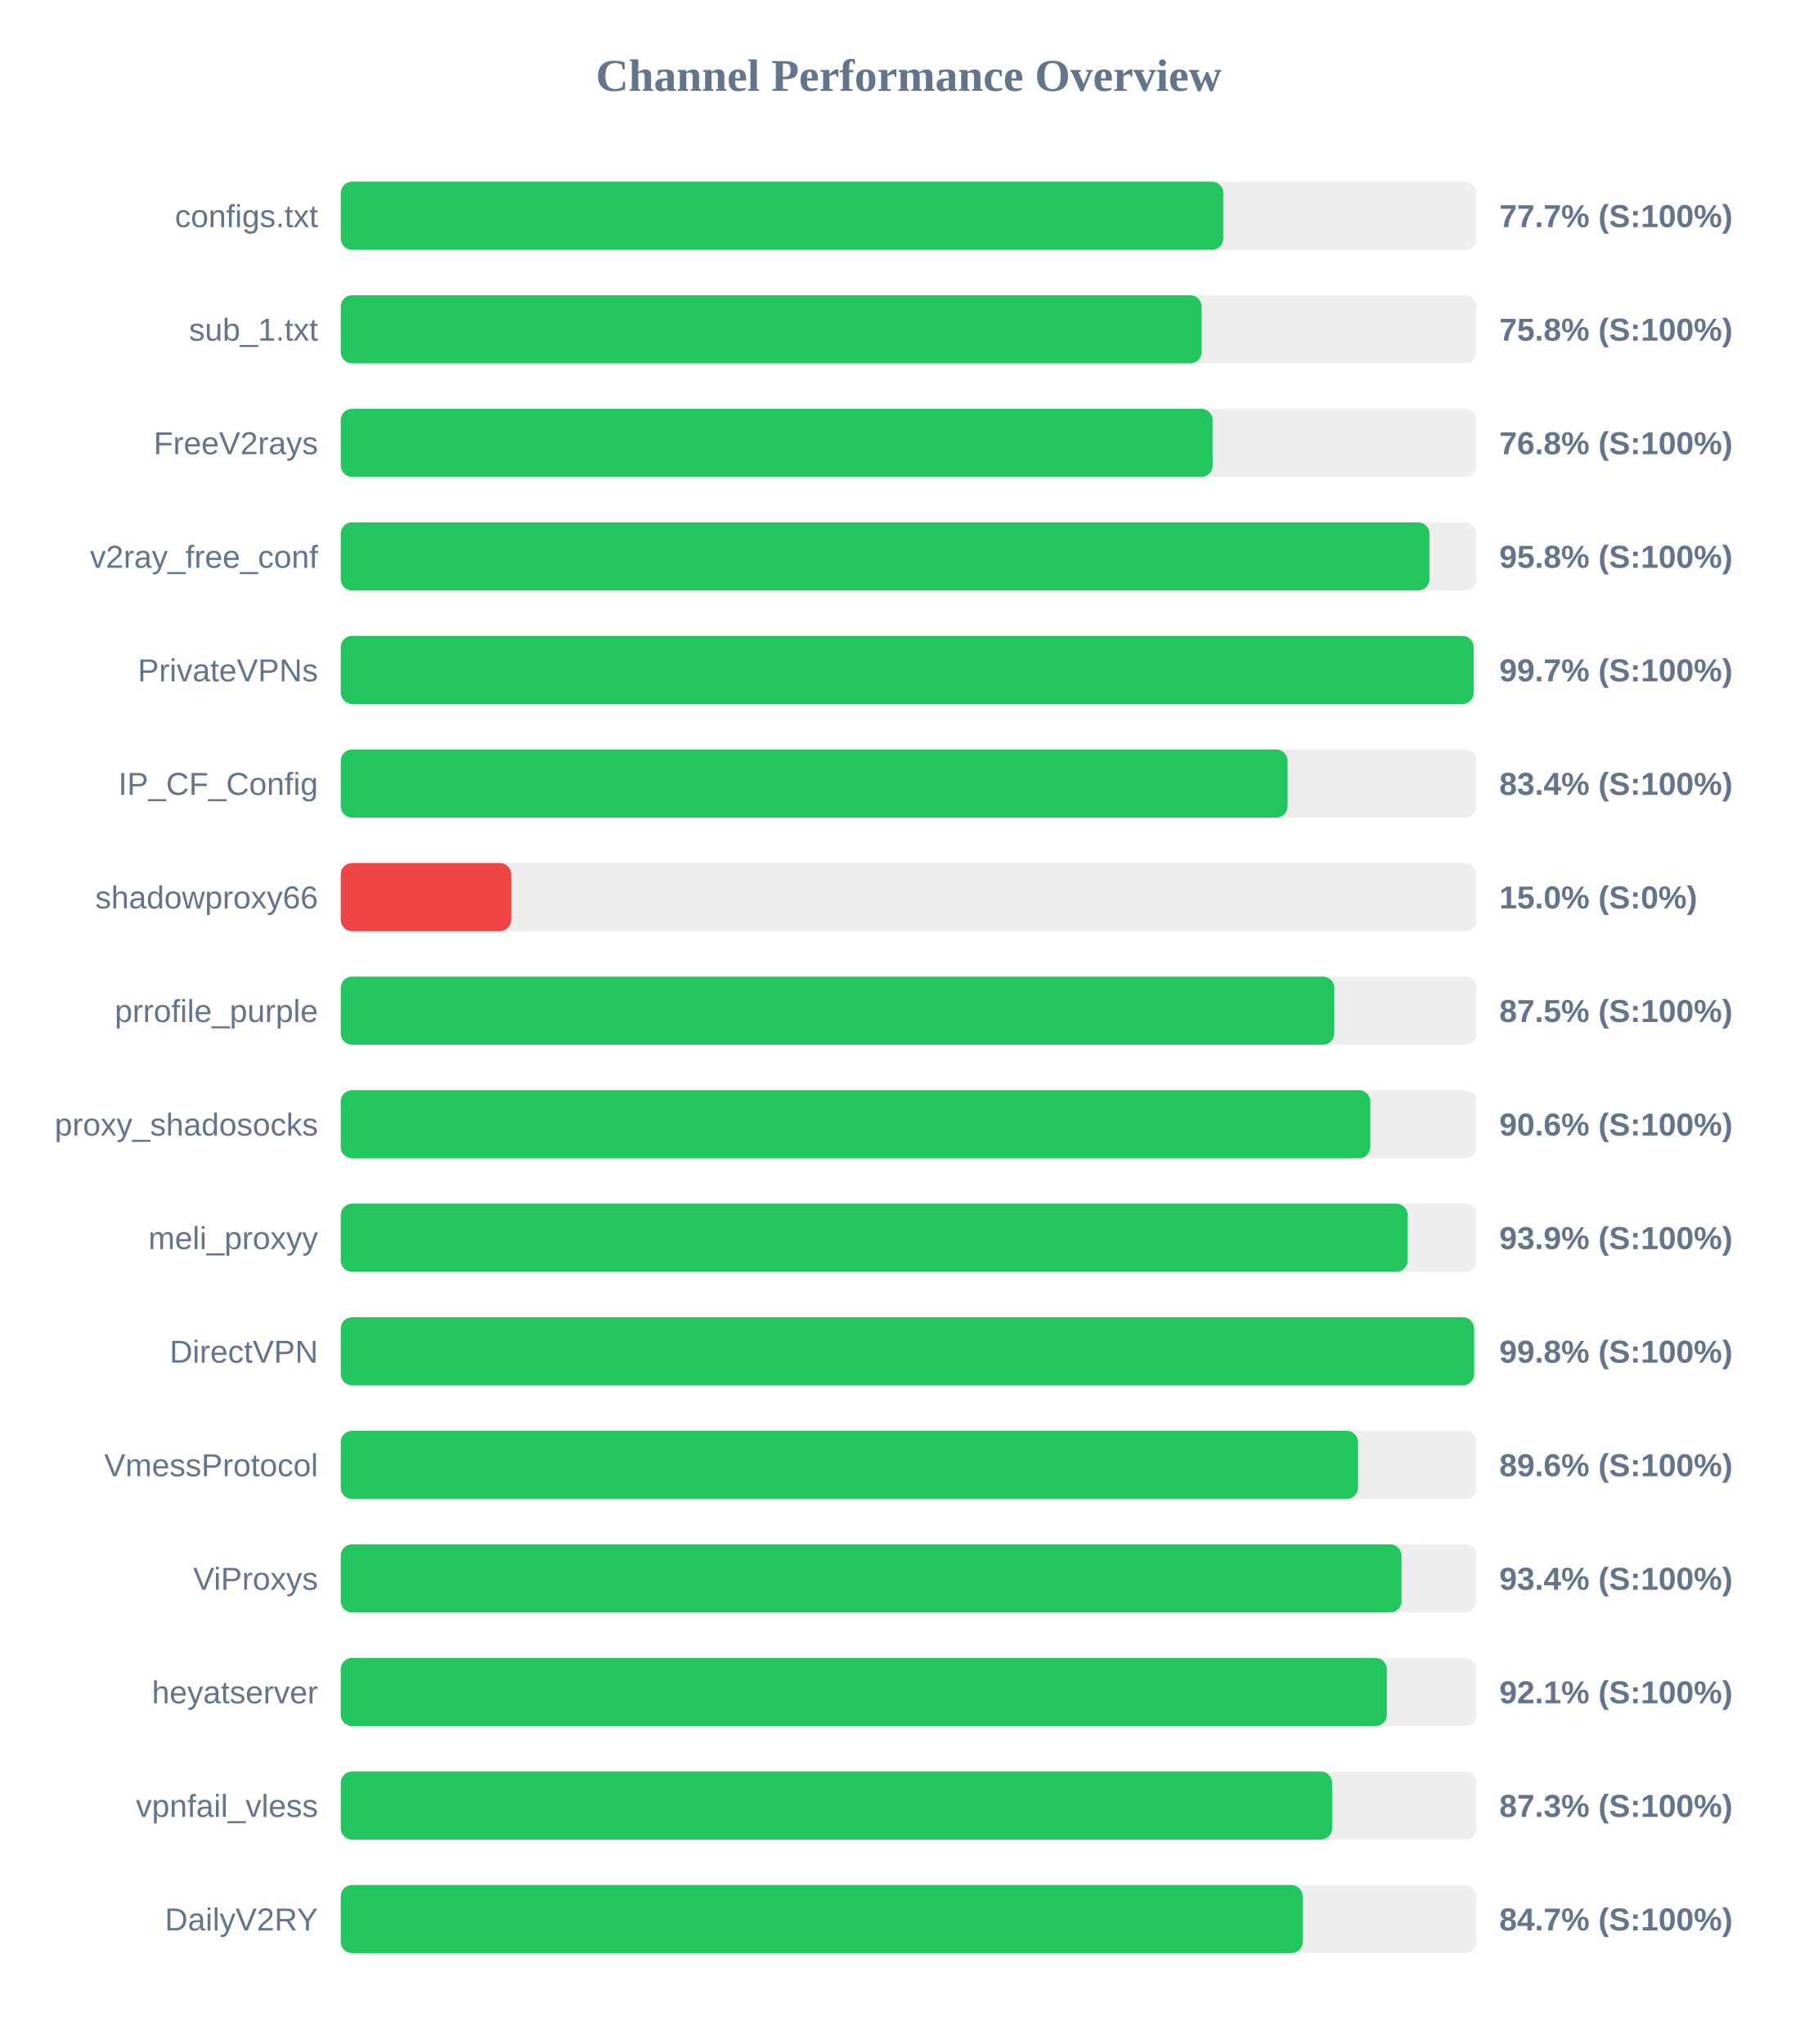
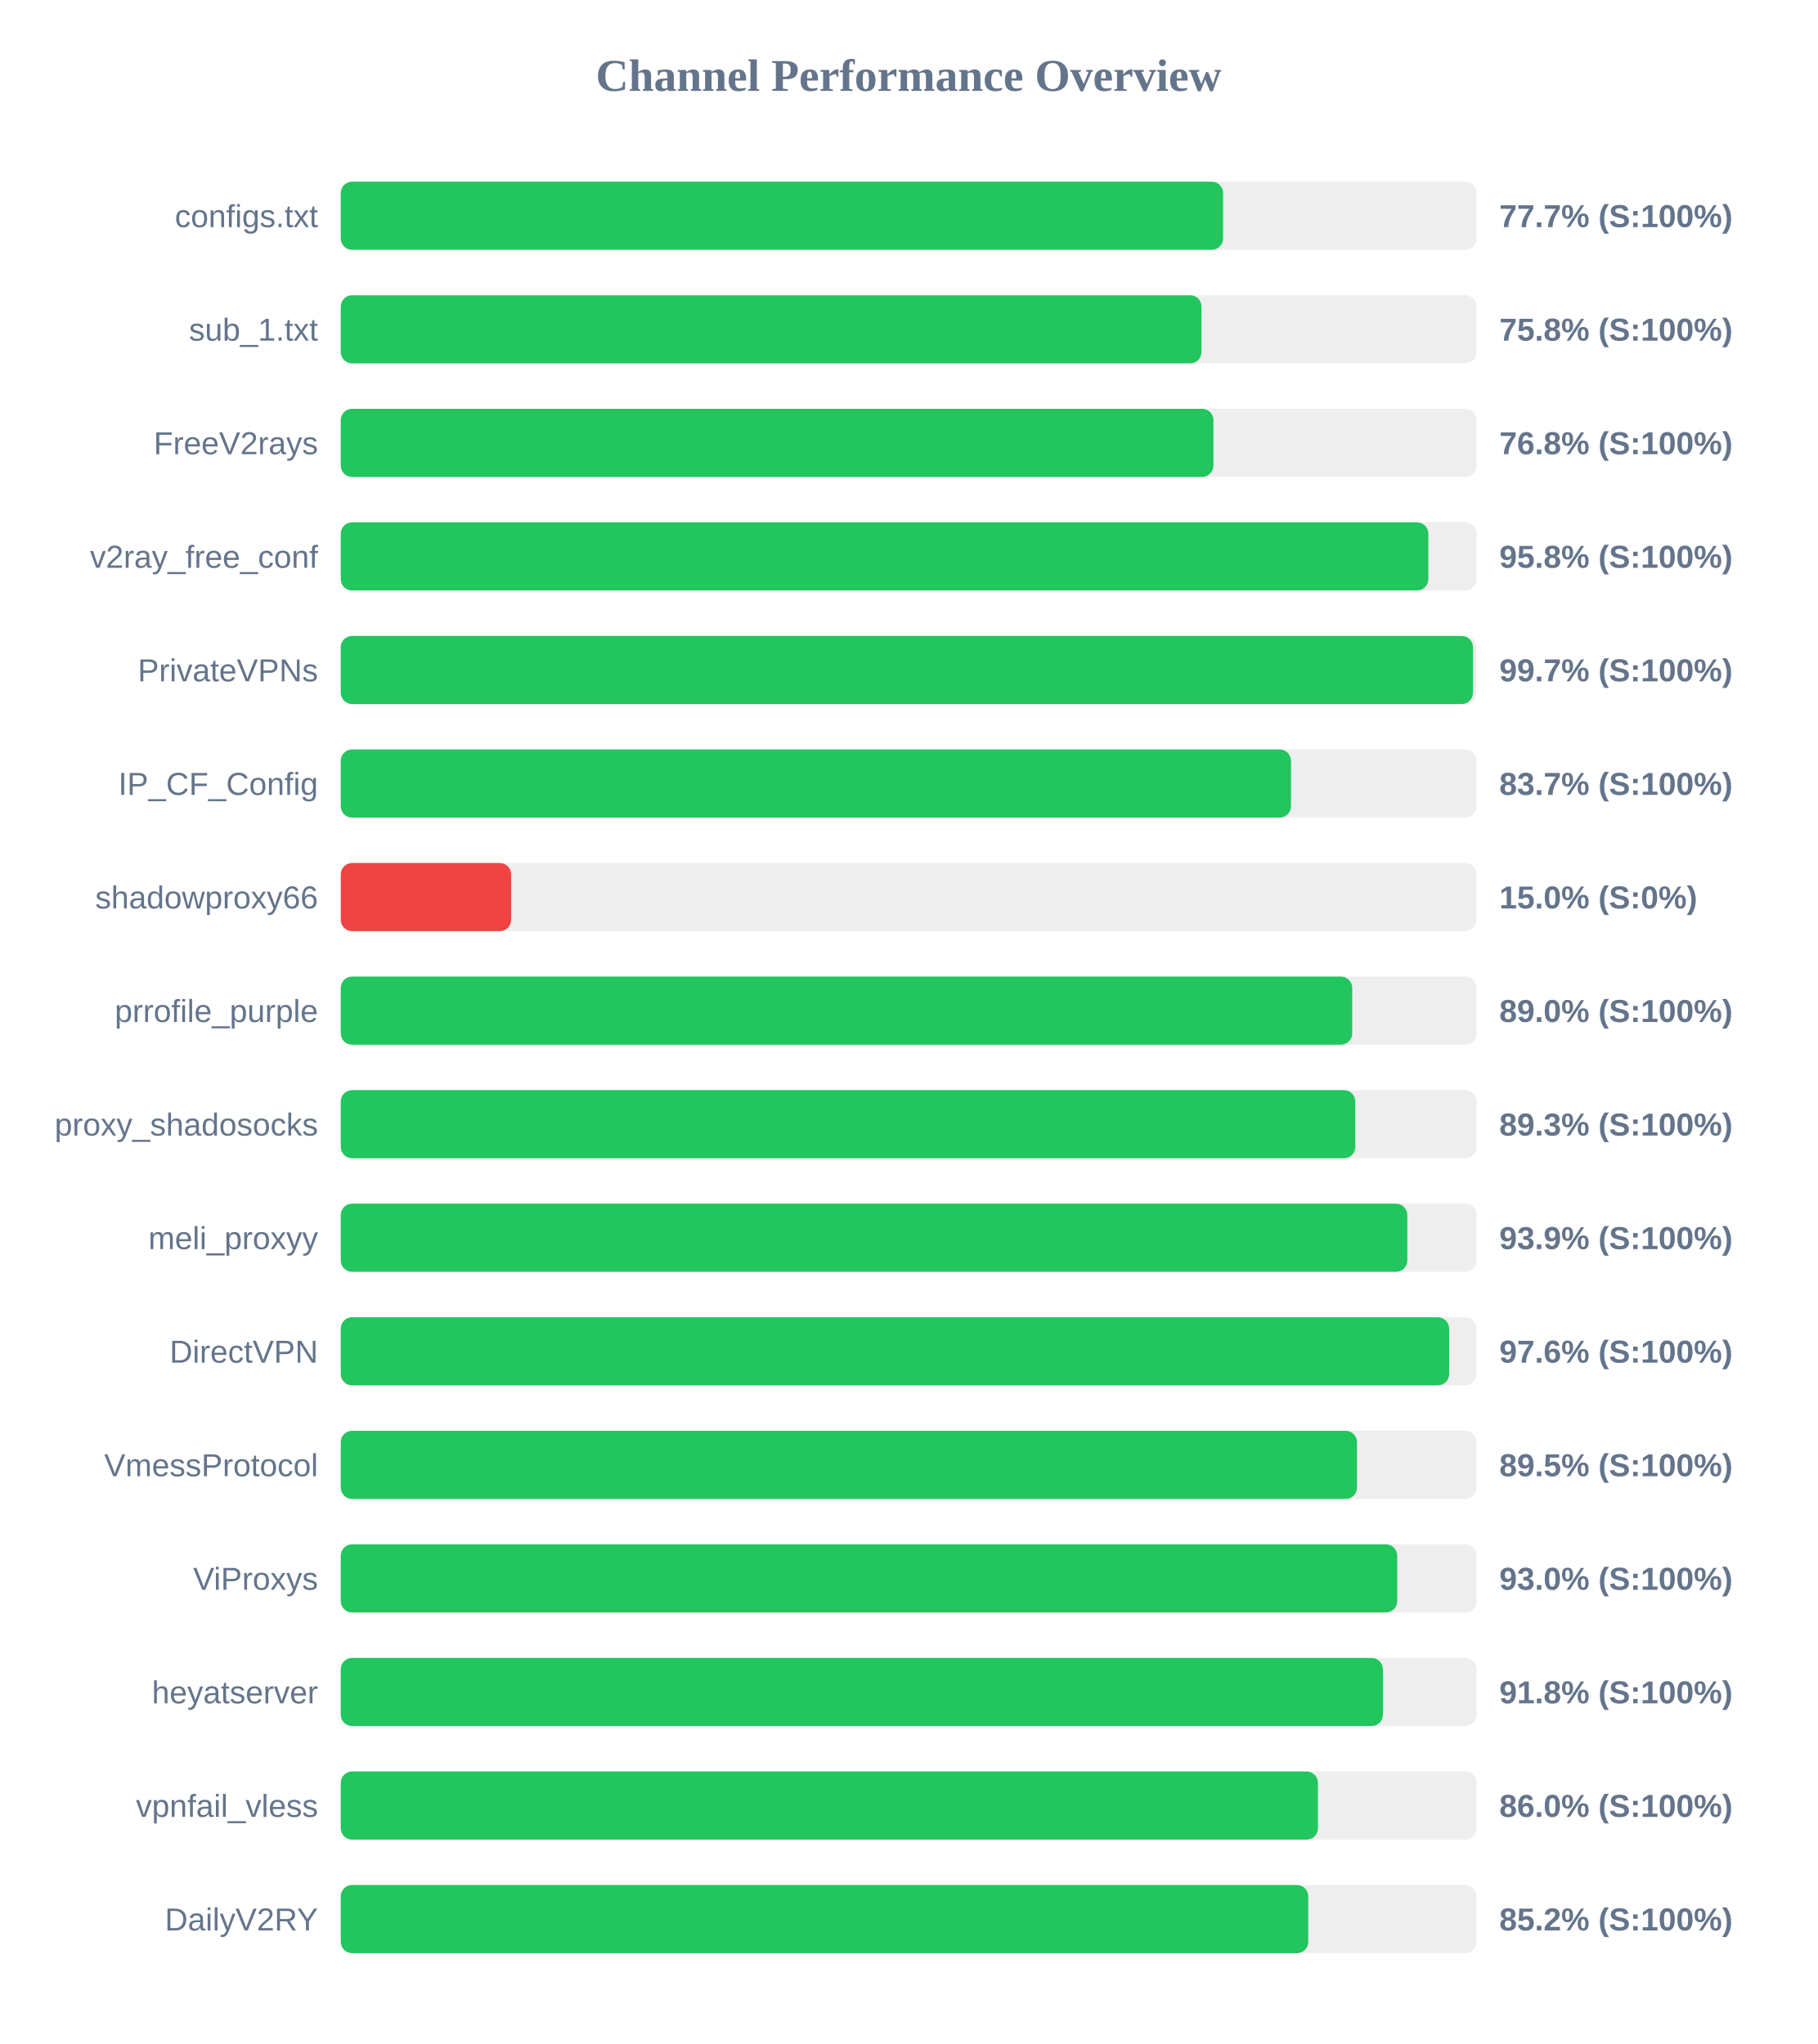
<svg xmlns="http://www.w3.org/2000/svg" width="800" height="900" version="1.1">
  <style>
        .row { font: 14px Arial; fill: #64748b; }
        .score { font: bold 14px Arial; fill: #64748b; }
    </style>
  <text x="400" y="40" text-anchor="middle" font-size="20px" font-weight="bold" fill="#64748b">Channel Performance Overview</text>
  <rect x="150" y="80" width="500" height="30" fill="#eee" rx="5" />
-   <rect x="150" y="80" width="388.5" height="30" fill="#22c55e" rx="5" />
+   <rect x="150" y="80" width="388.4" height="30" fill="#22c55e" rx="5" />
  <text x="140" y="100" text-anchor="end" class="row">configs.txt</text>
  <text x="660" y="100" text-anchor="start" class="score">77.7% (S:100%)</text>
  <rect x="150" y="130" width="500" height="30" fill="#eee" rx="5" />
-   <rect x="150" y="130" width="378.95" height="30" fill="#22c55e" rx="5" />
+   <rect x="150" y="130" width="378.9" height="30" fill="#22c55e" rx="5" />
  <text x="140" y="150" text-anchor="end" class="row">sub_1.txt</text>
  <text x="660" y="150" text-anchor="start" class="score">75.8% (S:100%)</text>
  <rect x="150" y="180" width="500" height="30" fill="#eee" rx="5" />
-   <rect x="150" y="180" width="383.8" height="30" fill="#22c55e" rx="5" />
+   <rect x="150" y="180" width="384.15" height="30" fill="#22c55e" rx="5" />
  <text x="140" y="200" text-anchor="end" class="row">FreeV2rays</text>
  <text x="660" y="200" text-anchor="start" class="score">76.8% (S:100%)</text>
  <rect x="150" y="230" width="500" height="30" fill="#eee" rx="5" />
-   <rect x="150" y="230" width="479.25" height="30" fill="#22c55e" rx="5" />
+   <rect x="150" y="230" width="478.75" height="30" fill="#22c55e" rx="5" />
  <text x="140" y="250" text-anchor="end" class="row">v2ray_free_conf</text>
  <text x="660" y="250" text-anchor="start" class="score">95.8% (S:100%)</text>
  <rect x="150" y="280" width="500" height="30" fill="#eee" rx="5" />
-   <rect x="150" y="280" width="498.7" height="30" fill="#22c55e" rx="5" />
+   <rect x="150" y="280" width="498.4" height="30" fill="#22c55e" rx="5" />
  <text x="140" y="300" text-anchor="end" class="row">PrivateVPNs</text>
  <text x="660" y="300" text-anchor="start" class="score">99.7% (S:100%)</text>
  <rect x="150" y="330" width="500" height="30" fill="#eee" rx="5" />
-   <rect x="150" y="330" width="416.8" height="30" fill="#22c55e" rx="5" />
+   <rect x="150" y="330" width="418.3" height="30" fill="#22c55e" rx="5" />
  <text x="140" y="350" text-anchor="end" class="row">IP_CF_Config</text>
-   <text x="660" y="350" text-anchor="start" class="score">83.4% (S:100%)</text>
+   <text x="660" y="350" text-anchor="start" class="score">83.7% (S:100%)</text>
  <rect x="150" y="380" width="500" height="30" fill="#eee" rx="5" />
  <rect x="150" y="380" width="75.0" height="30" fill="#ef4444" rx="5" />
  <text x="140" y="400" text-anchor="end" class="row">shadowproxy66</text>
  <text x="660" y="400" text-anchor="start" class="score">15.0% (S:0%)</text>
  <rect x="150" y="430" width="500" height="30" fill="#eee" rx="5" />
-   <rect x="150" y="430" width="437.35" height="30" fill="#22c55e" rx="5" />
+   <rect x="150" y="430" width="445.25" height="30" fill="#22c55e" rx="5" />
  <text x="140" y="450" text-anchor="end" class="row">prrofile_purple</text>
-   <text x="660" y="450" text-anchor="start" class="score">87.5% (S:100%)</text>
+   <text x="660" y="450" text-anchor="start" class="score">89.0% (S:100%)</text>
  <rect x="150" y="480" width="500" height="30" fill="#eee" rx="5" />
-   <rect x="150" y="480" width="453.2" height="30" fill="#22c55e" rx="5" />
+   <rect x="150" y="480" width="446.6" height="30" fill="#22c55e" rx="5" />
  <text x="140" y="500" text-anchor="end" class="row">proxy_shadosocks</text>
-   <text x="660" y="500" text-anchor="start" class="score">90.6% (S:100%)</text>
+   <text x="660" y="500" text-anchor="start" class="score">89.3% (S:100%)</text>
  <rect x="150" y="530" width="500" height="30" fill="#eee" rx="5" />
-   <rect x="150" y="530" width="469.65" height="30" fill="#22c55e" rx="5" />
+   <rect x="150" y="530" width="469.5" height="30" fill="#22c55e" rx="5" />
  <text x="140" y="550" text-anchor="end" class="row">meli_proxyy</text>
  <text x="660" y="550" text-anchor="start" class="score">93.9% (S:100%)</text>
  <rect x="150" y="580" width="500" height="30" fill="#eee" rx="5" />
-   <rect x="150" y="580" width="498.9" height="30" fill="#22c55e" rx="5" />
+   <rect x="150" y="580" width="487.9" height="30" fill="#22c55e" rx="5" />
  <text x="140" y="600" text-anchor="end" class="row">DirectVPN</text>
-   <text x="660" y="600" text-anchor="start" class="score">99.8% (S:100%)</text>
+   <text x="660" y="600" text-anchor="start" class="score">97.6% (S:100%)</text>
  <rect x="150" y="630" width="500" height="30" fill="#eee" rx="5" />
-   <rect x="150" y="630" width="447.8" height="30" fill="#22c55e" rx="5" />
+   <rect x="150" y="630" width="447.35" height="30" fill="#22c55e" rx="5" />
  <text x="140" y="650" text-anchor="end" class="row">VmessProtocol</text>
-   <text x="660" y="650" text-anchor="start" class="score">89.6% (S:100%)</text>
+   <text x="660" y="650" text-anchor="start" class="score">89.5% (S:100%)</text>
  <rect x="150" y="680" width="500" height="30" fill="#eee" rx="5" />
-   <rect x="150" y="680" width="466.95" height="30" fill="#22c55e" rx="5" />
+   <rect x="150" y="680" width="465.05" height="30" fill="#22c55e" rx="5" />
  <text x="140" y="700" text-anchor="end" class="row">ViProxys</text>
-   <text x="660" y="700" text-anchor="start" class="score">93.4% (S:100%)</text>
+   <text x="660" y="700" text-anchor="start" class="score">93.0% (S:100%)</text>
  <rect x="150" y="730" width="500" height="30" fill="#eee" rx="5" />
-   <rect x="150" y="730" width="460.5" height="30" fill="#22c55e" rx="5" />
+   <rect x="150" y="730" width="458.75" height="30" fill="#22c55e" rx="5" />
  <text x="140" y="750" text-anchor="end" class="row">heyatserver</text>
-   <text x="660" y="750" text-anchor="start" class="score">92.1% (S:100%)</text>
+   <text x="660" y="750" text-anchor="start" class="score">91.8% (S:100%)</text>
  <rect x="150" y="780" width="500" height="30" fill="#eee" rx="5" />
-   <rect x="150" y="780" width="436.4" height="30" fill="#22c55e" rx="5" />
+   <rect x="150" y="780" width="430.15" height="30" fill="#22c55e" rx="5" />
  <text x="140" y="800" text-anchor="end" class="row">vpnfail_vless</text>
-   <text x="660" y="800" text-anchor="start" class="score">87.3% (S:100%)</text>
+   <text x="660" y="800" text-anchor="start" class="score">86.0% (S:100%)</text>
  <rect x="150" y="830" width="500" height="30" fill="#eee" rx="5" />
-   <rect x="150" y="830" width="423.45" height="30" fill="#22c55e" rx="5" />
+   <rect x="150" y="830" width="425.9" height="30" fill="#22c55e" rx="5" />
  <text x="140" y="850" text-anchor="end" class="row">DailyV2RY</text>
-   <text x="660" y="850" text-anchor="start" class="score">84.7% (S:100%)</text>
+   <text x="660" y="850" text-anchor="start" class="score">85.2% (S:100%)</text>
</svg>
